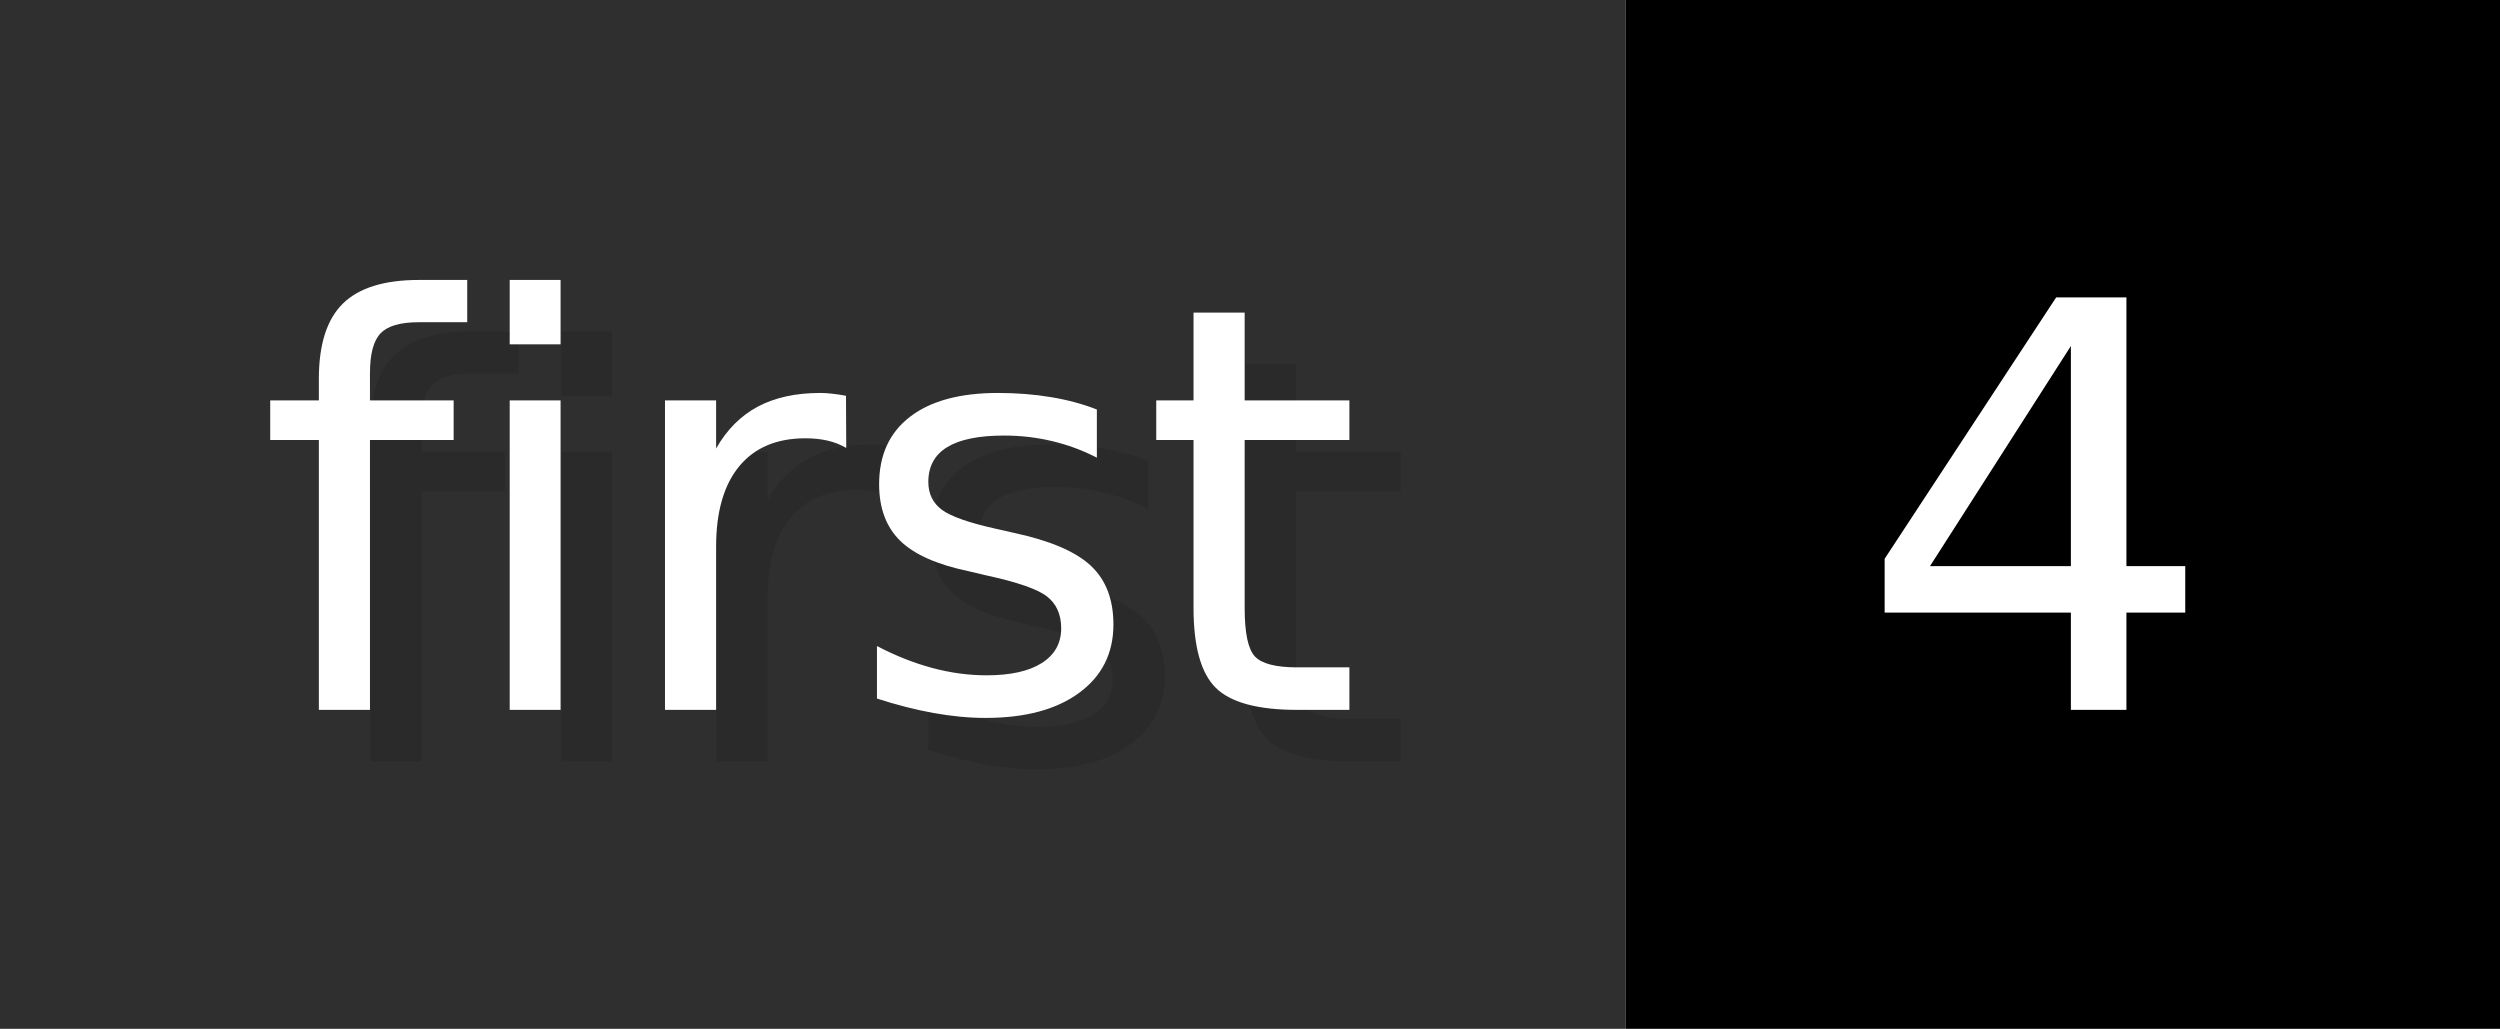
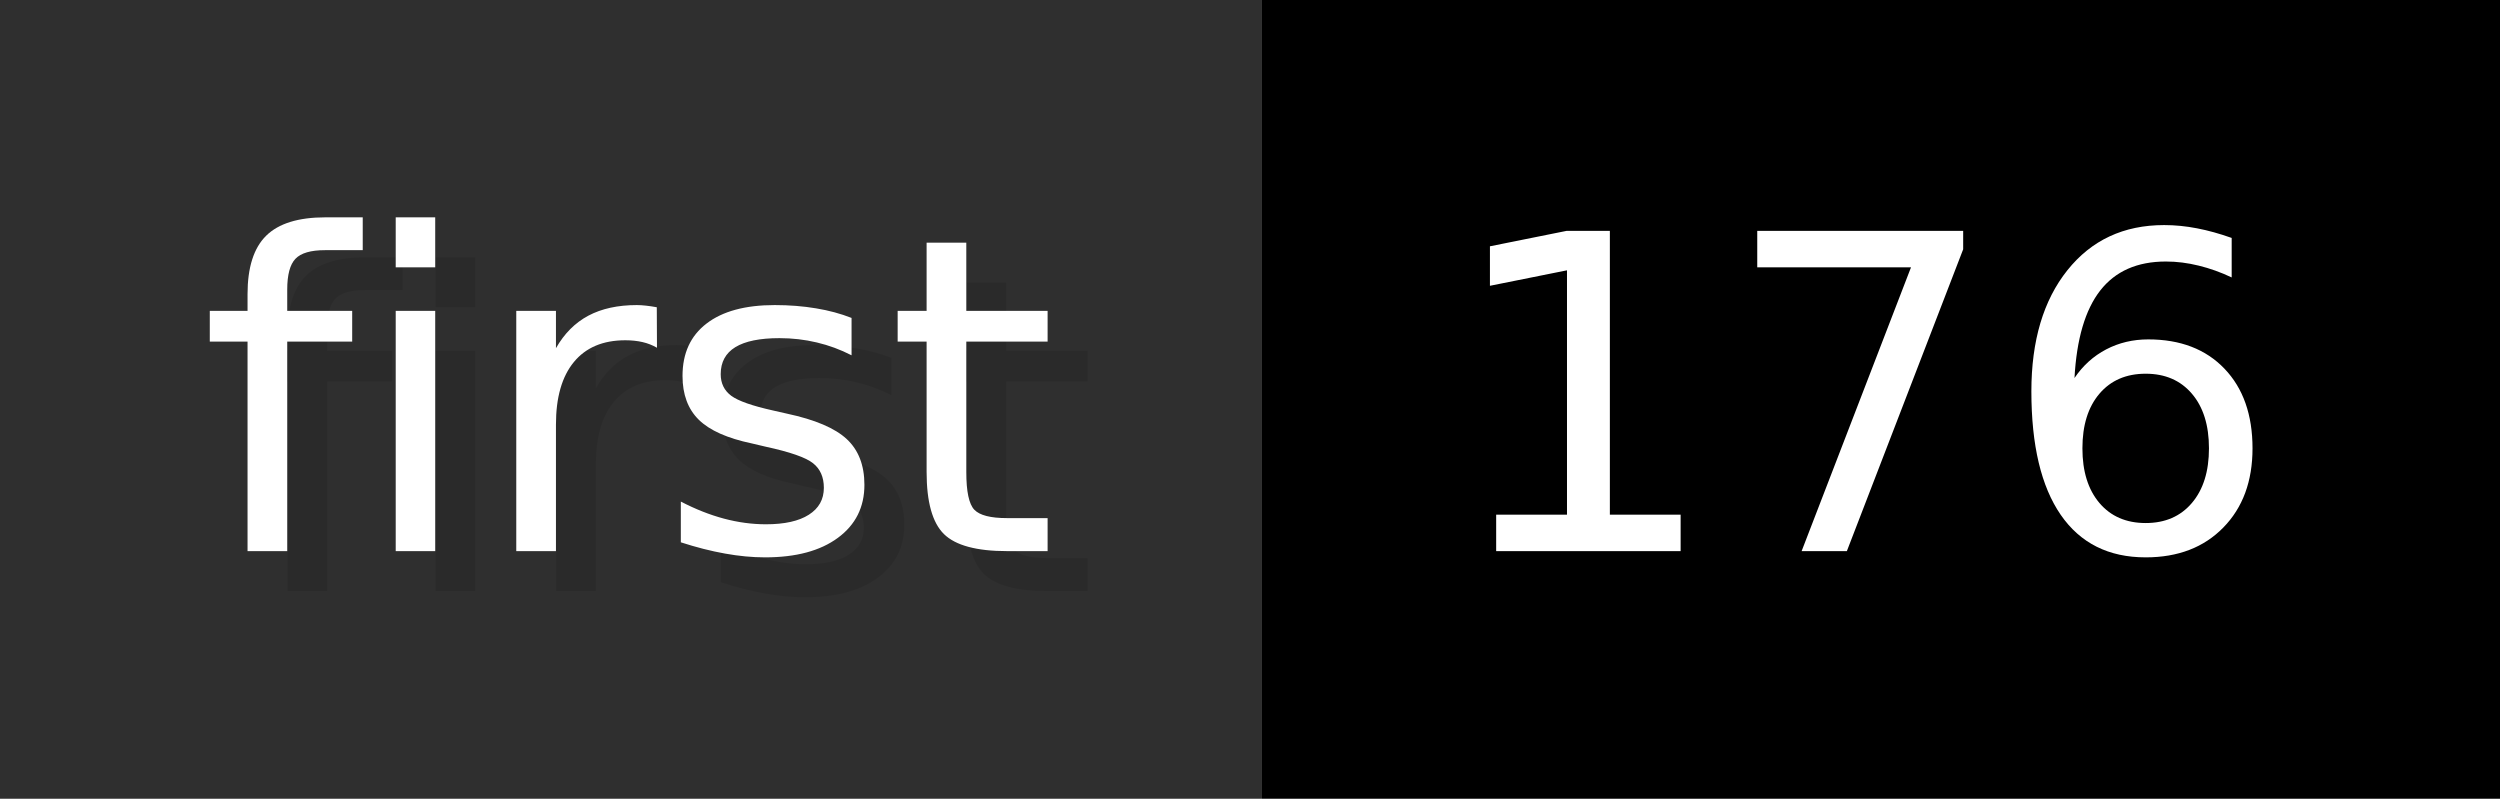
- <svg xmlns="http://www.w3.org/2000/svg" width="48.6" height="20" viewBox="0 0 486 200" role="img" aria-label="first: 4">
+ <svg xmlns="http://www.w3.org/2000/svg" width="62.6" height="20" viewBox="0 0 626 200" role="img" aria-label="first: 176">
  <g>
    <rect fill="#2F2F2F" width="316" height="200" />
-     <rect fill="#" x="316" width="170" height="200" />
+     <rect fill="#" x="316" width="310" height="200" />
  </g>
  <g aria-hidden="true" fill="#fff" text-anchor="start" font-family="Verdana,DejaVu Sans,sans-serif" font-size="110">
    <text x="60" y="148" textLength="216" fill="#000" opacity="0.1">first</text>
    <text x="50" y="138" textLength="216">first</text>
-     <text x="371" y="148" textLength="70" fill="#000" opacity="0.1">4</text>
-     <text x="361" y="138" textLength="70">4</text>
+     <text x="371" y="148" textLength="210" fill="#000" opacity="0.1">176</text>
+     <text x="361" y="138" textLength="210">176</text>
  </g>
</svg>
